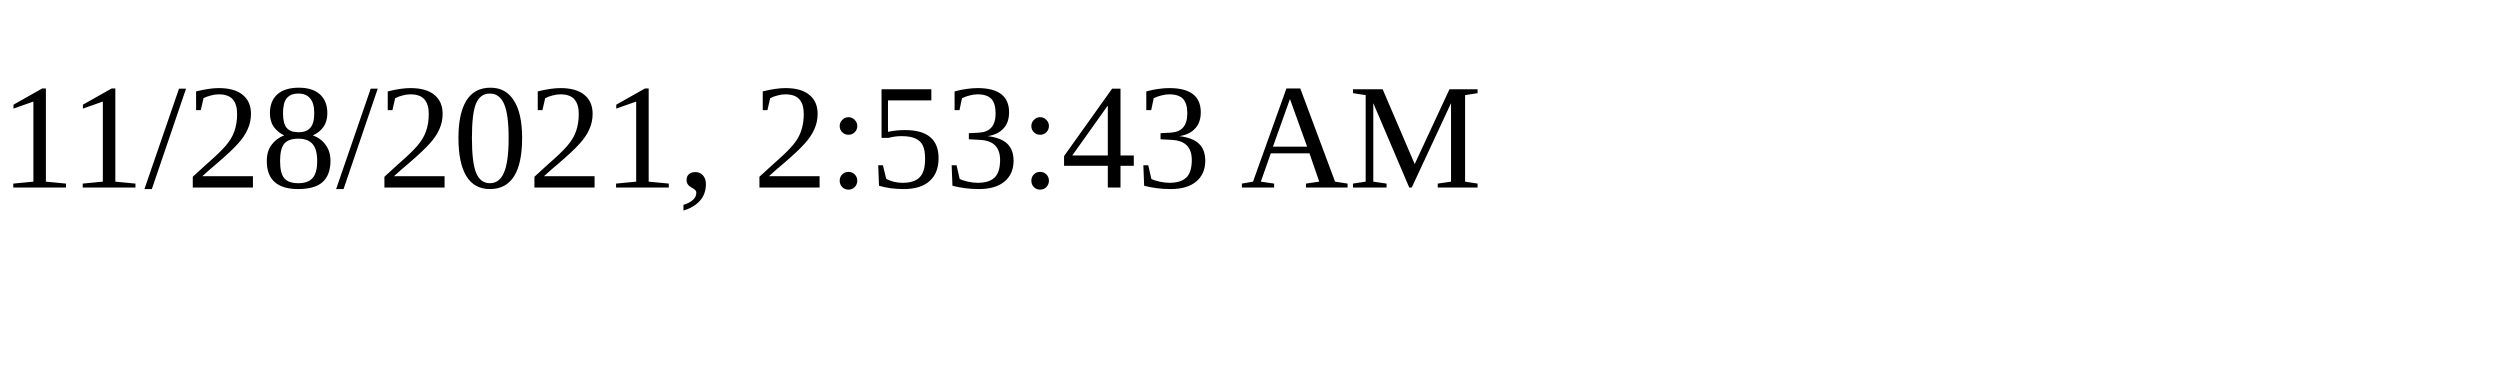
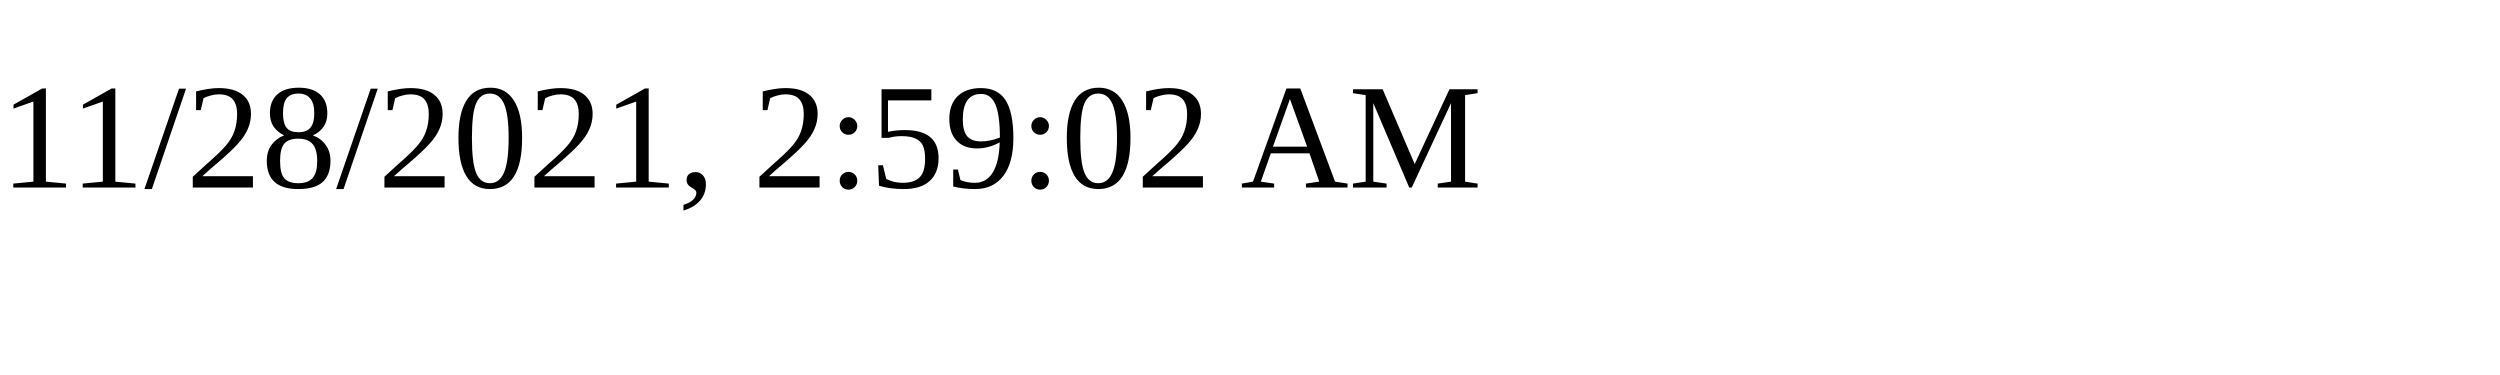
<svg xmlns="http://www.w3.org/2000/svg" height="30" width="200">
-   <text x="0" y="15">11/28/2021, 2:53:43 AM</text>
+   <text x="0" y="15">11/28/2021, 2:59:02 AM</text>
</svg>
